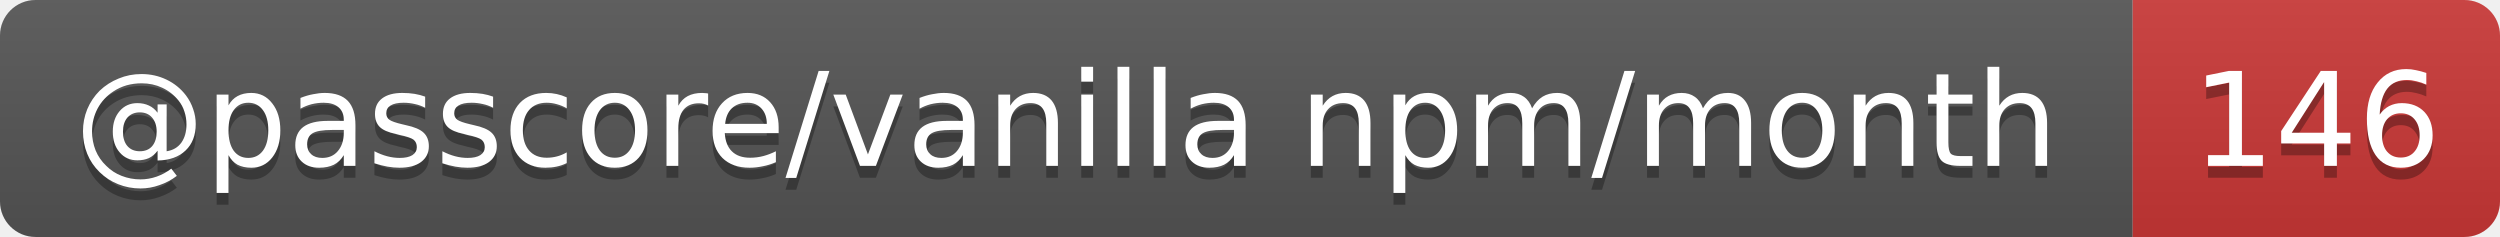
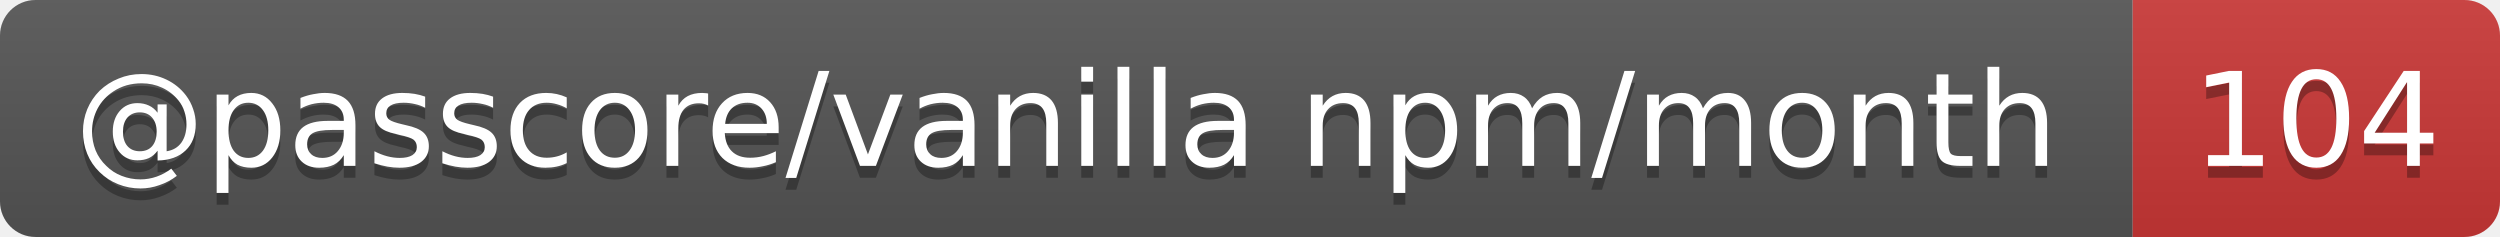
- <svg xmlns="http://www.w3.org/2000/svg" width="211" height="20" role="img" aria-label="@passcore/vanilla npm/month: 146">
+ <svg xmlns="http://www.w3.org/2000/svg" width="211" height="20" role="img" aria-label="@passcore/vanilla npm/month: 104">
  <linearGradient id="s" x2="0" y2="100%">
    <stop offset="0" stop-color="#bbb" stop-opacity=".1" />
    <stop offset="1" stop-opacity=".1" />
  </linearGradient>
  <clipPath id="r">
    <rect width="211" height="20" rx="3" fill="#fff" />
  </clipPath>
  <g clip-path="url(#r)">
    <rect width="180" height="20" fill="#555" />
    <rect x="180" width="31" height="20" fill="#cb3837" />
    <rect width="211" height="20" fill="url(#s)" />
  </g>
  <g fill="#fff" text-anchor="middle" font-family="Verdana,Geneva,DejaVu Sans,sans-serif" text-rendering="geometricPrecision" font-size="11">
    <text aria-hidden="true" x="90" y="15" fill="#010101" fill-opacity=".3" textLength="169.6">@passcore/vanilla npm/month</text>
-     <text aria-hidden="true" x="195.5" y="15" fill="#010101" fill-opacity=".3" textLength="21">146</text>
+     <text aria-hidden="true" x="195.5" y="15" fill="#010101" fill-opacity=".3" textLength="21">104</text>
    <text x="90" y="14" textLength="169.6">@passcore/vanilla npm/month</text>
-     <text x="195.5" y="14" textLength="21">146</text>
+     <text x="195.5" y="14" textLength="21">104</text>
  </g>
</svg>
